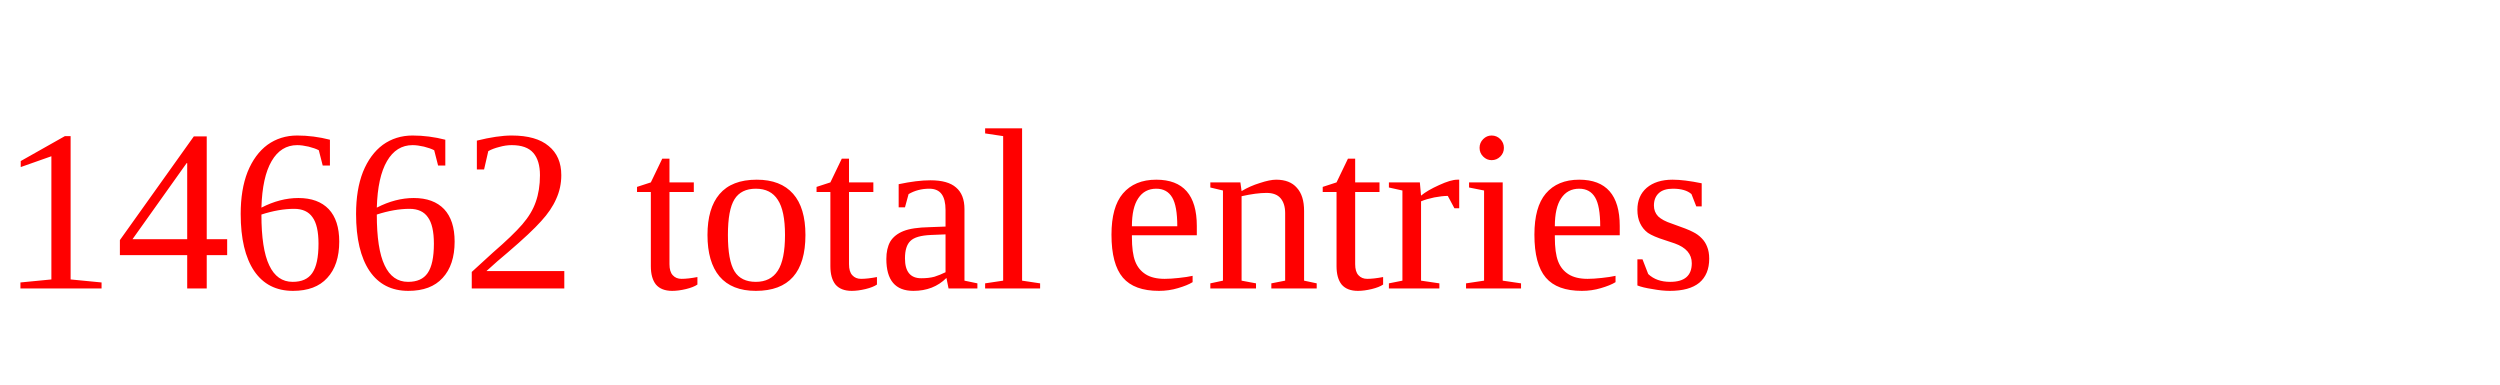
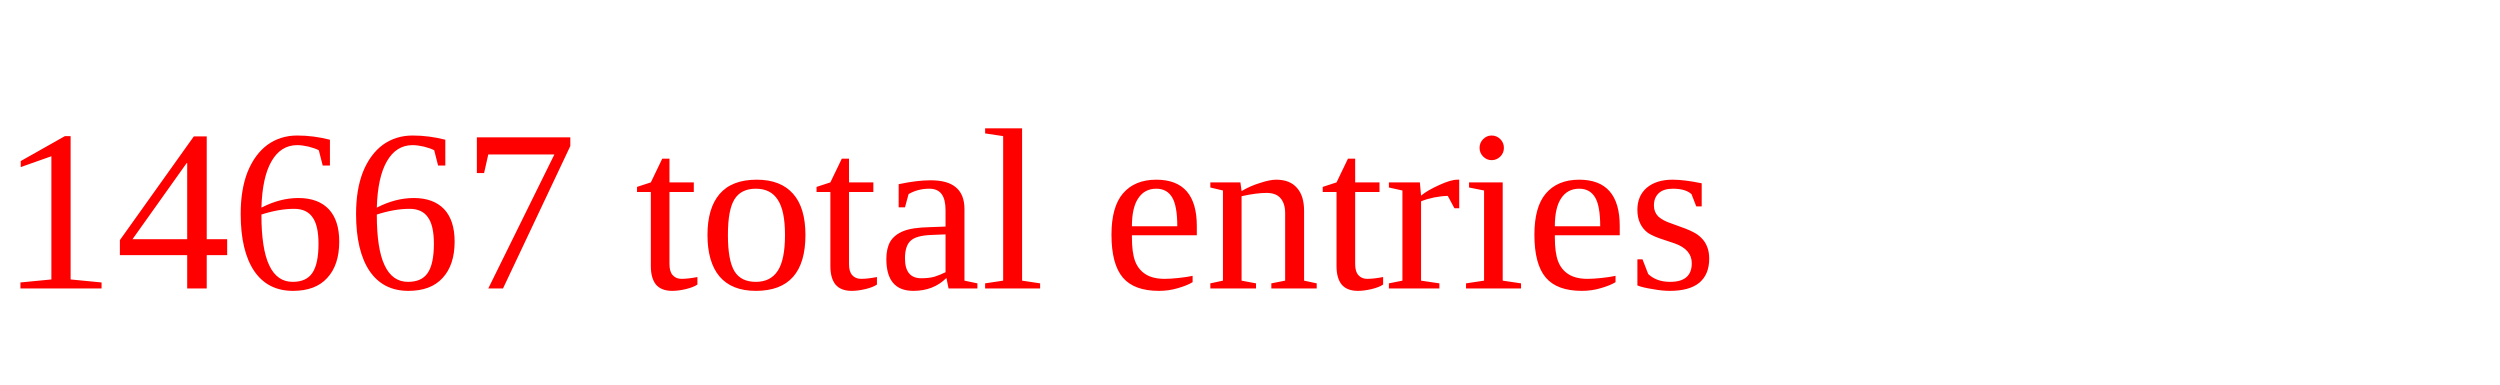
<svg xmlns="http://www.w3.org/2000/svg" height="20" width="130" version="1.1">
-   <text x="0" y="15" fill="red">14662 total entries</text>
+   <text x="0" y="15" fill="red">14667 total entries</text>
</svg>
